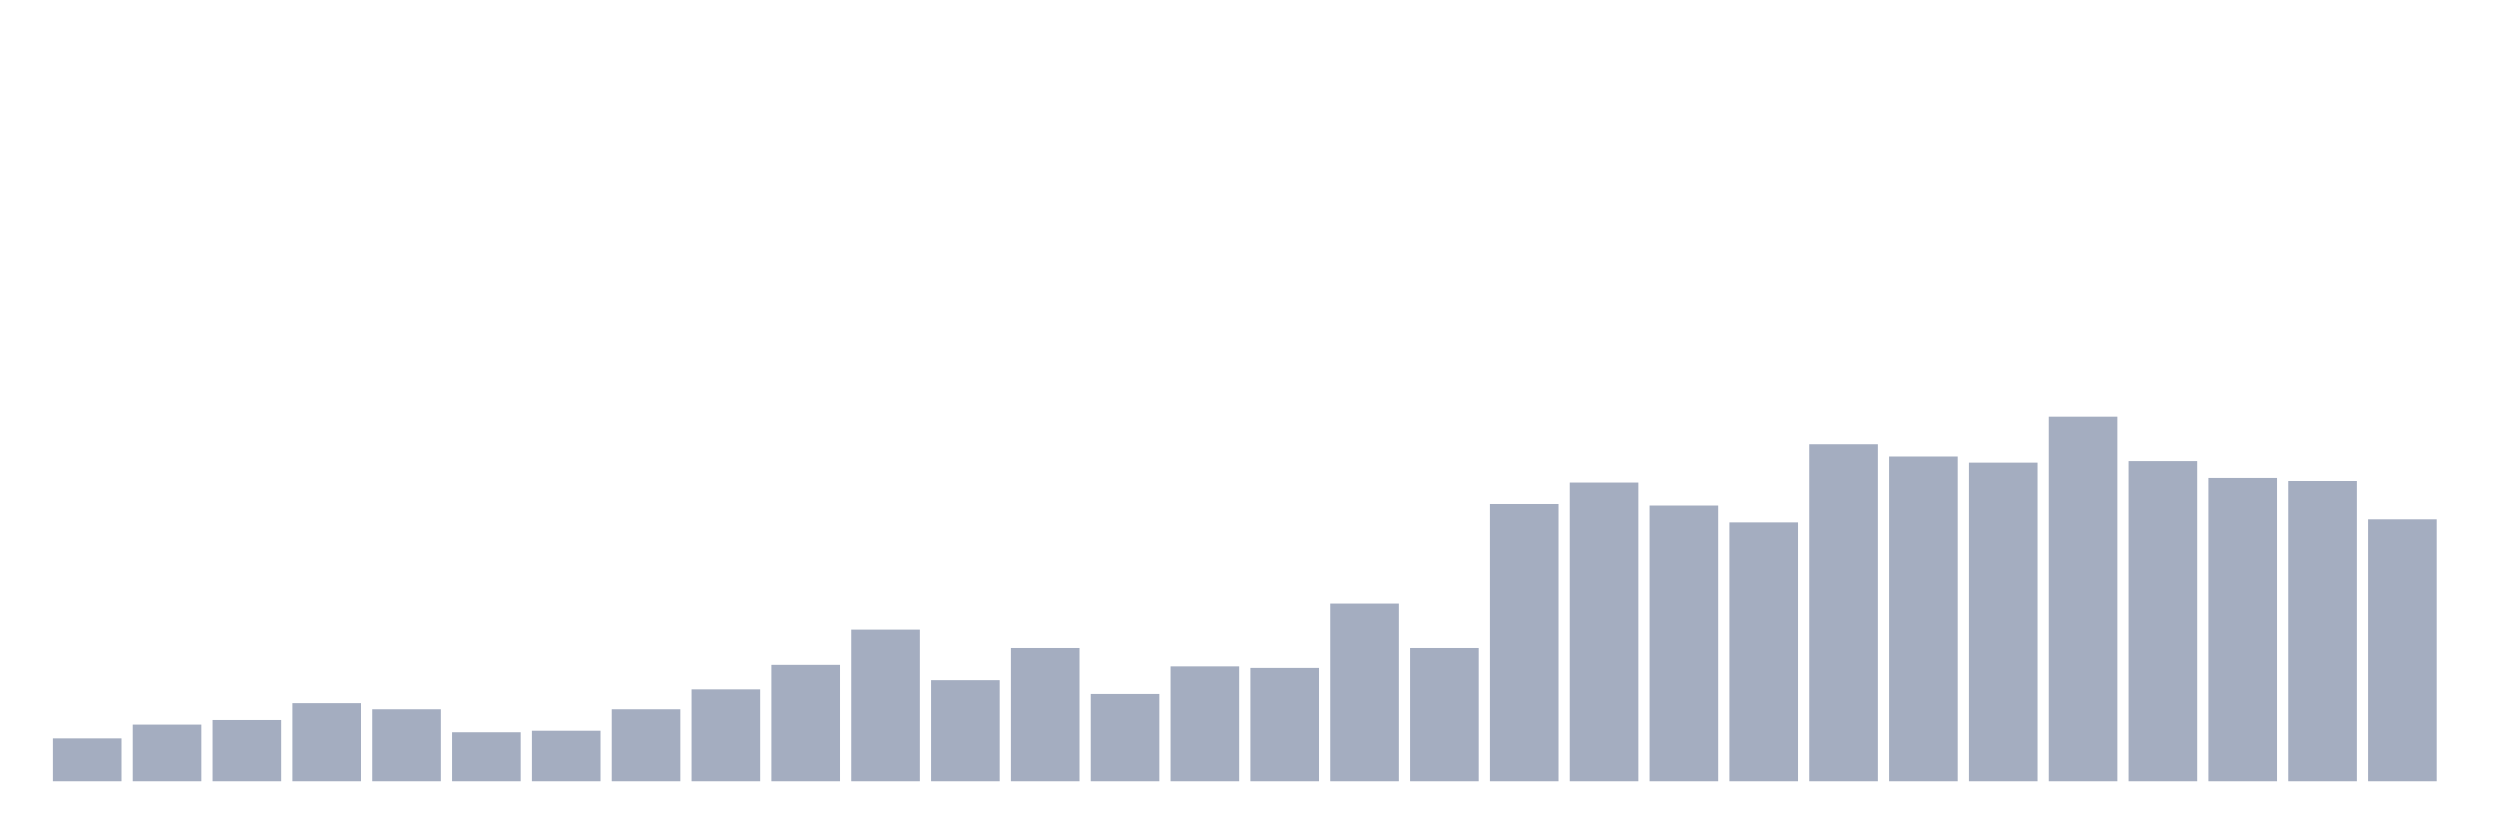
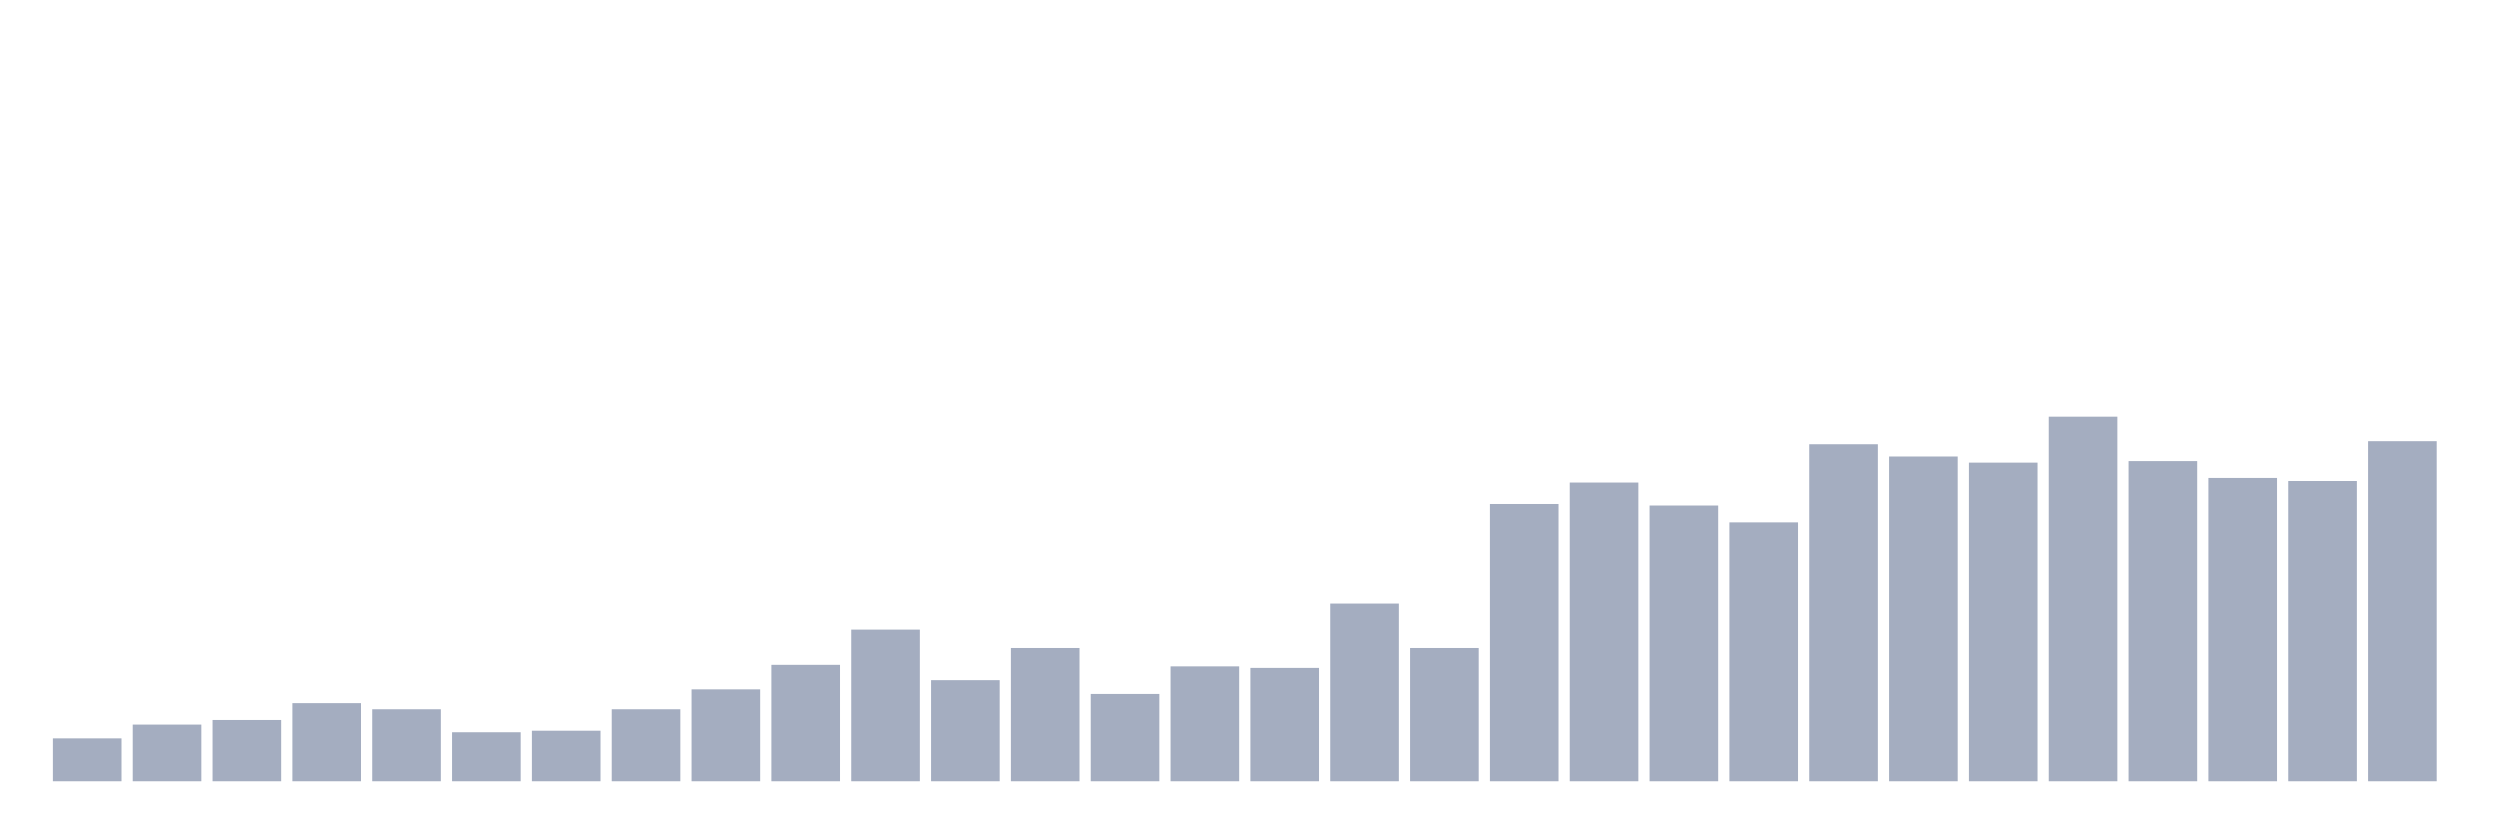
<svg xmlns="http://www.w3.org/2000/svg" viewBox="0 0 480 160">
  <g transform="translate(10,10)">
    <rect class="bar" x="0.153" width="13.175" y="131.765" height="8.235" fill="rgb(164,173,192)" />
    <rect class="bar" x="15.482" width="13.175" y="129.118" height="10.882" fill="rgb(164,173,192)" />
    <rect class="bar" x="30.81" width="13.175" y="128.235" height="11.765" fill="rgb(164,173,192)" />
    <rect class="bar" x="46.138" width="13.175" y="125" height="15" fill="rgb(164,173,192)" />
    <rect class="bar" x="61.466" width="13.175" y="126.176" height="13.824" fill="rgb(164,173,192)" />
    <rect class="bar" x="76.794" width="13.175" y="130.588" height="9.412" fill="rgb(164,173,192)" />
    <rect class="bar" x="92.123" width="13.175" y="130.294" height="9.706" fill="rgb(164,173,192)" />
    <rect class="bar" x="107.451" width="13.175" y="126.176" height="13.824" fill="rgb(164,173,192)" />
    <rect class="bar" x="122.779" width="13.175" y="122.353" height="17.647" fill="rgb(164,173,192)" />
    <rect class="bar" x="138.107" width="13.175" y="117.647" height="22.353" fill="rgb(164,173,192)" />
    <rect class="bar" x="153.436" width="13.175" y="110.882" height="29.118" fill="rgb(164,173,192)" />
    <rect class="bar" x="168.764" width="13.175" y="120.588" height="19.412" fill="rgb(164,173,192)" />
    <rect class="bar" x="184.092" width="13.175" y="114.412" height="25.588" fill="rgb(164,173,192)" />
    <rect class="bar" x="199.42" width="13.175" y="123.235" height="16.765" fill="rgb(164,173,192)" />
    <rect class="bar" x="214.748" width="13.175" y="117.941" height="22.059" fill="rgb(164,173,192)" />
    <rect class="bar" x="230.077" width="13.175" y="118.235" height="21.765" fill="rgb(164,173,192)" />
    <rect class="bar" x="245.405" width="13.175" y="105.882" height="34.118" fill="rgb(164,173,192)" />
    <rect class="bar" x="260.733" width="13.175" y="114.412" height="25.588" fill="rgb(164,173,192)" />
    <rect class="bar" x="276.061" width="13.175" y="86.765" height="53.235" fill="rgb(164,173,192)" />
    <rect class="bar" x="291.39" width="13.175" y="82.647" height="57.353" fill="rgb(164,173,192)" />
    <rect class="bar" x="306.718" width="13.175" y="87.059" height="52.941" fill="rgb(164,173,192)" />
    <rect class="bar" x="322.046" width="13.175" y="90.294" height="49.706" fill="rgb(164,173,192)" />
    <rect class="bar" x="337.374" width="13.175" y="75.294" height="64.706" fill="rgb(164,173,192)" />
    <rect class="bar" x="352.702" width="13.175" y="77.647" height="62.353" fill="rgb(164,173,192)" />
    <rect class="bar" x="368.031" width="13.175" y="78.824" height="61.176" fill="rgb(164,173,192)" />
    <rect class="bar" x="383.359" width="13.175" y="70" height="70" fill="rgb(164,173,192)" />
    <rect class="bar" x="398.687" width="13.175" y="78.529" height="61.471" fill="rgb(164,173,192)" />
    <rect class="bar" x="414.015" width="13.175" y="81.765" height="58.235" fill="rgb(164,173,192)" />
    <rect class="bar" x="429.344" width="13.175" y="82.353" height="57.647" fill="rgb(164,173,192)" />
-     <rect class="bar" x="444.672" width="13.175" y="89.706" height="50.294" fill="rgb(164,173,192)" />
+     <rect class="bar" x="444.672" width="13.175" y="74.706" height="65.294" fill="rgb(164,173,192)" />
  </g>
</svg>
